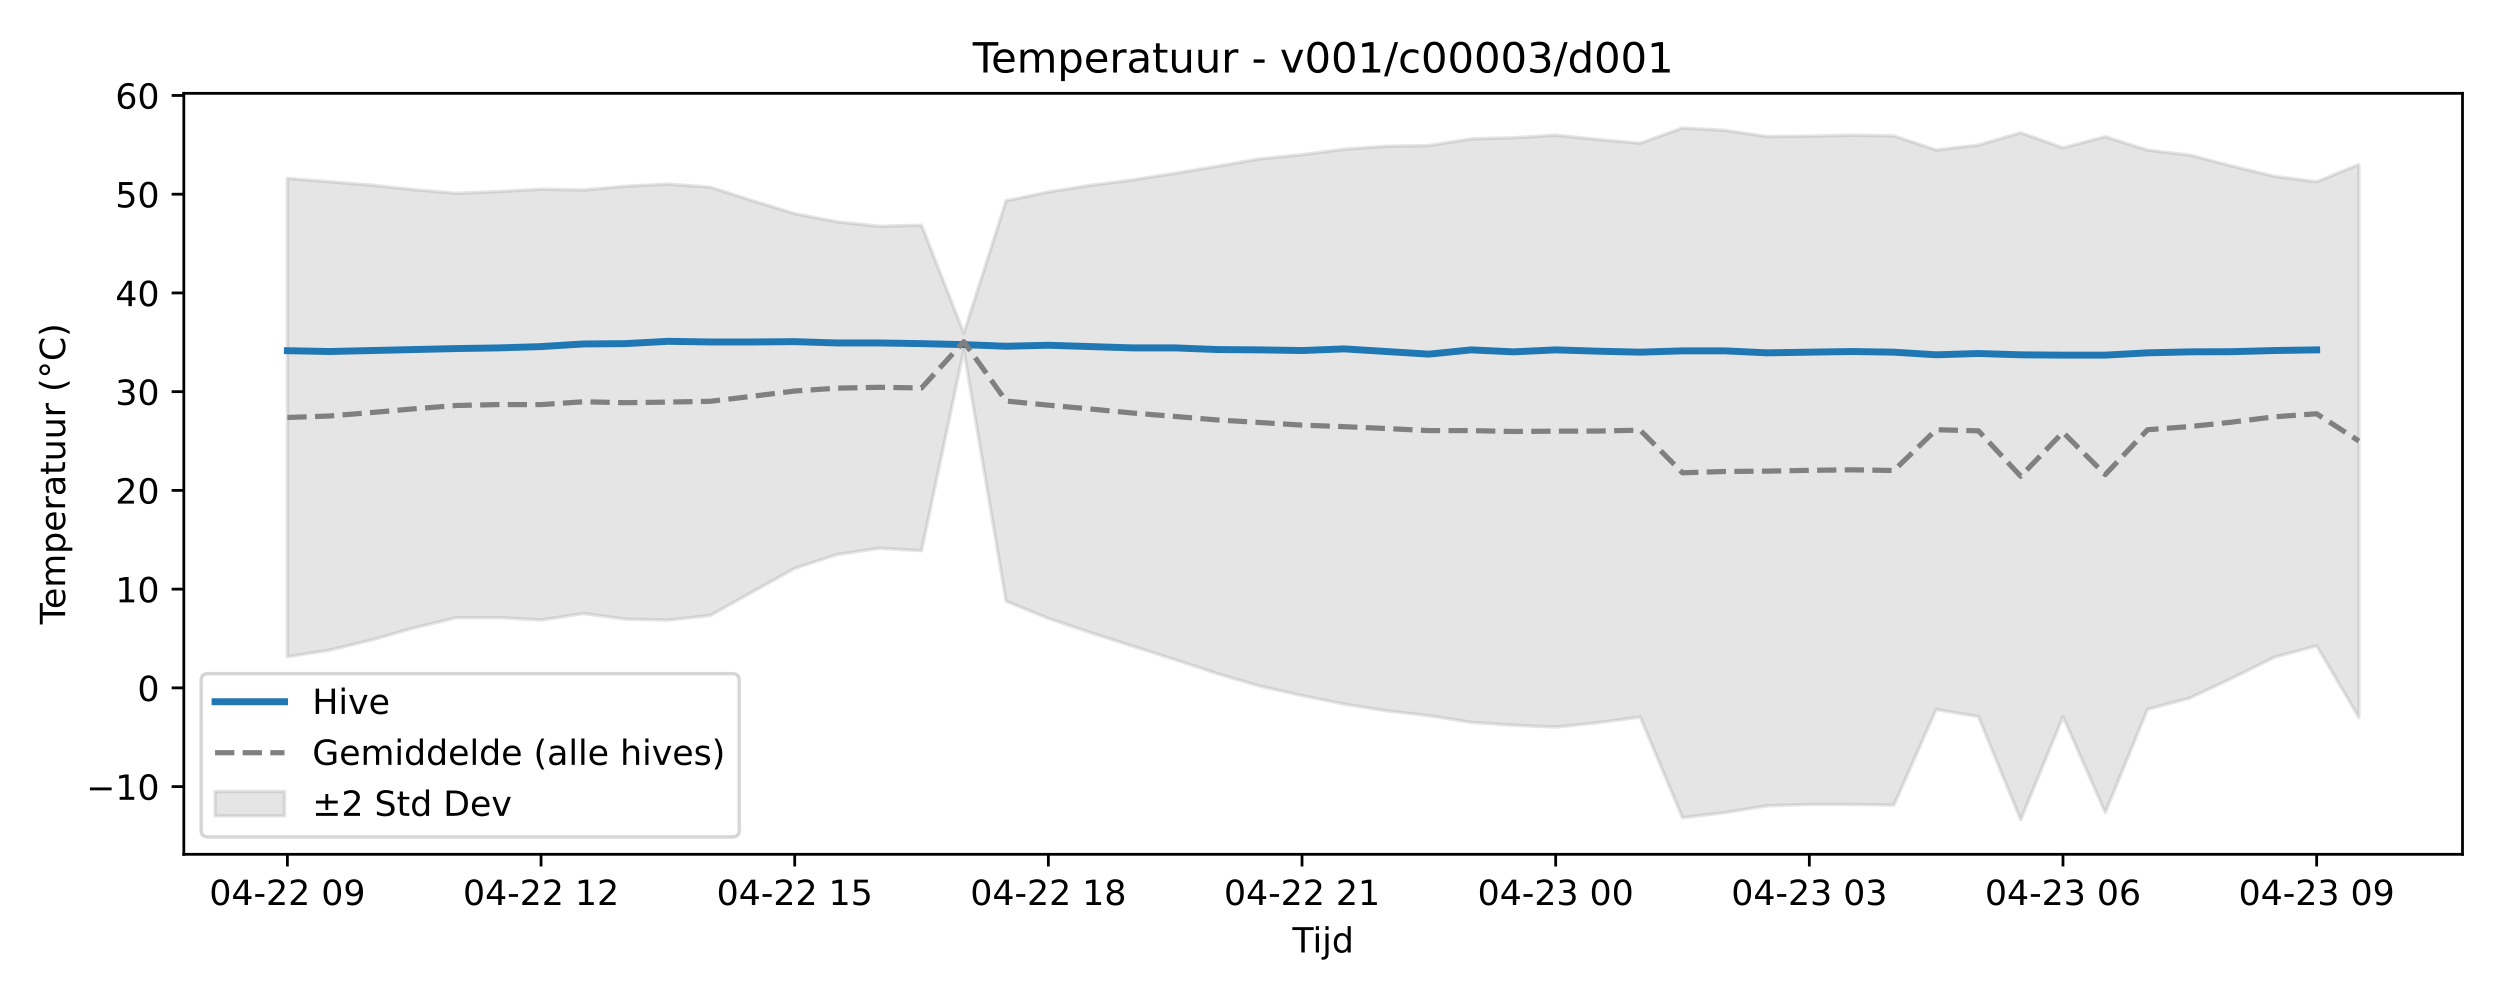
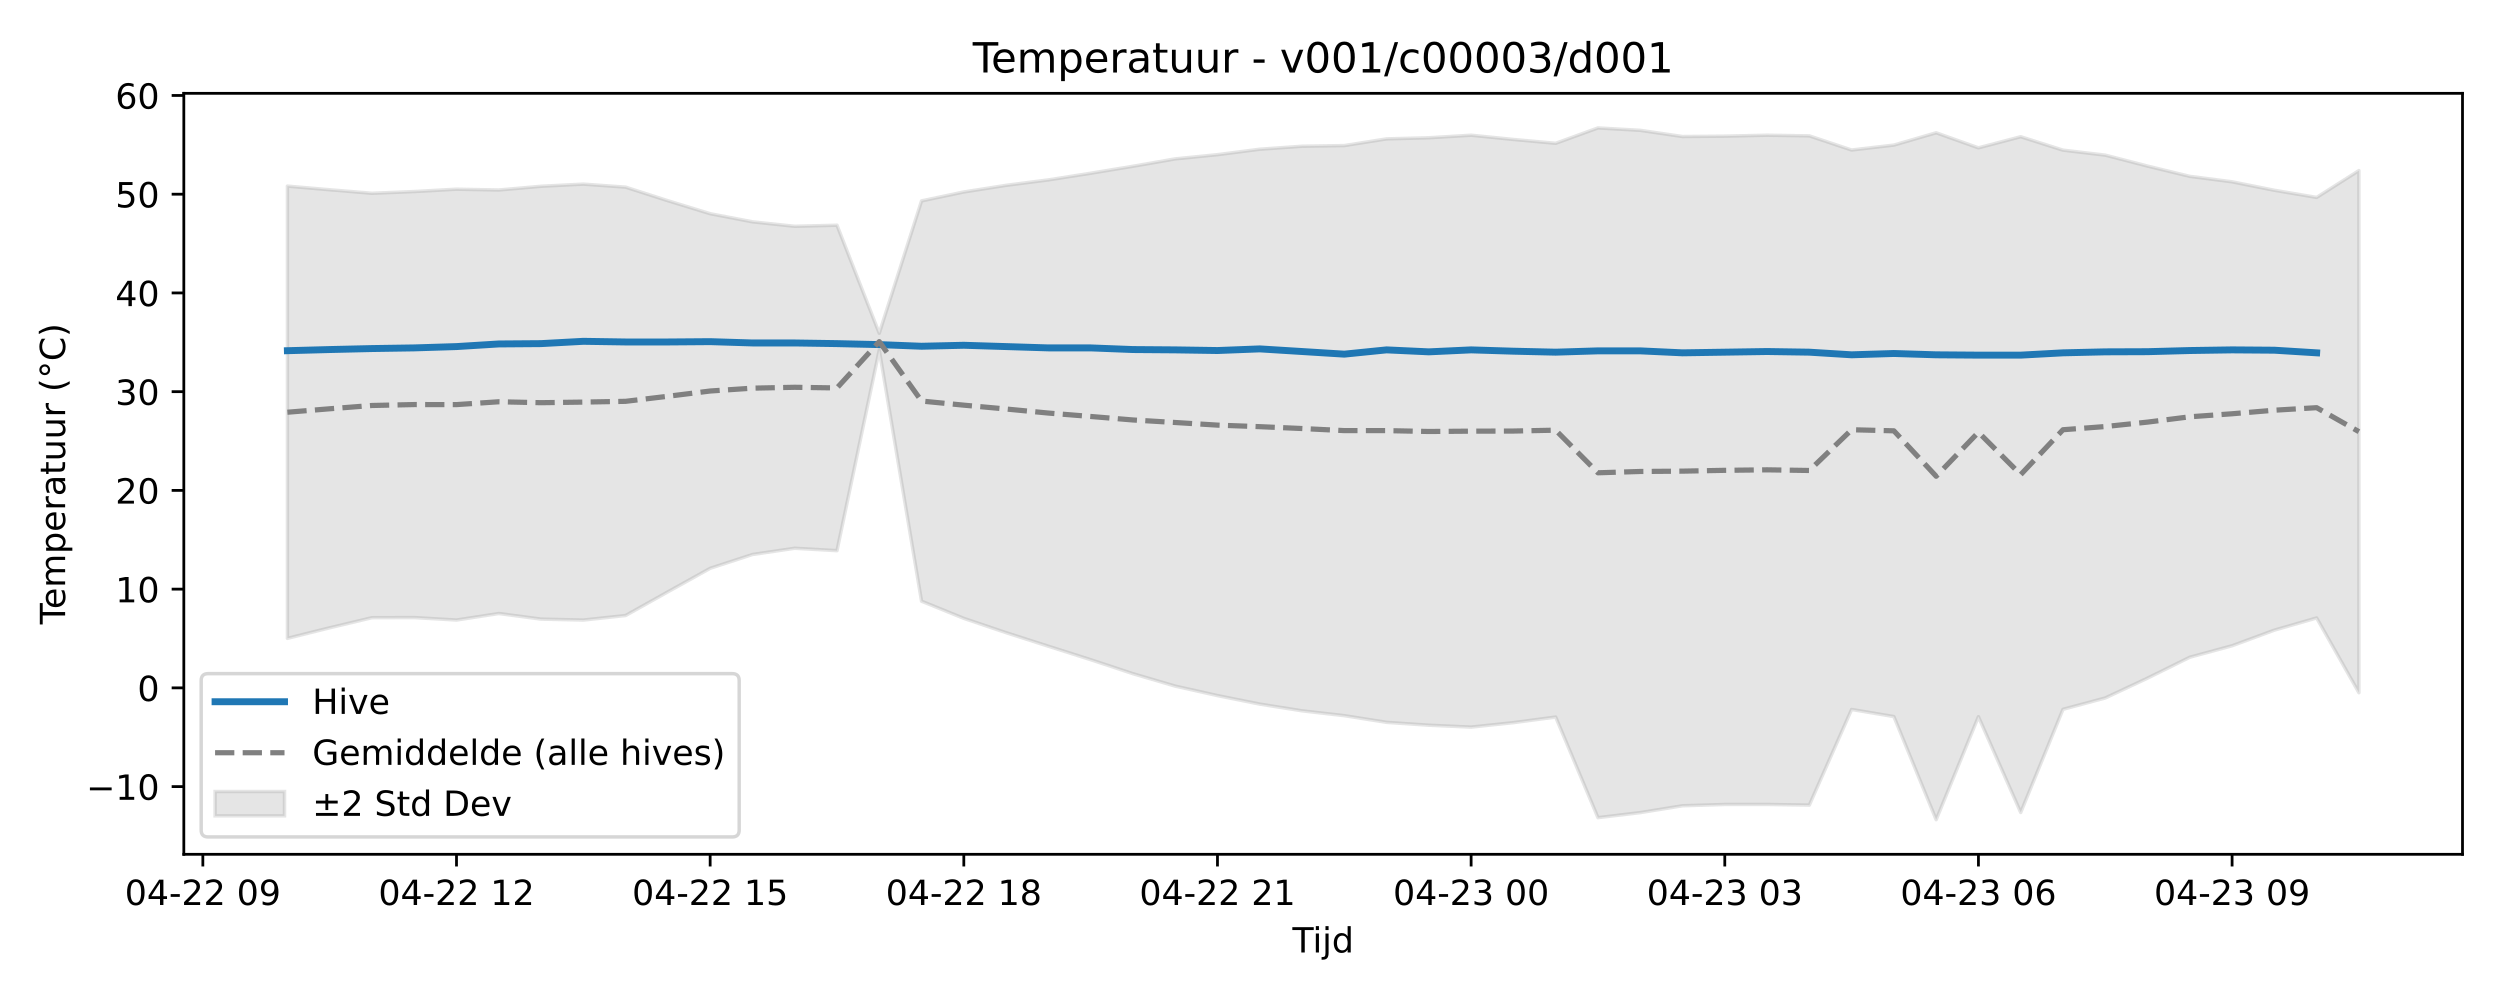
<svg xmlns="http://www.w3.org/2000/svg" xmlns:xlink="http://www.w3.org/1999/xlink" width="720pt" height="288pt" viewBox="0 0 720 288" version="1.1">
  <defs>
    <style type="text/css">*{stroke-linejoin: round; stroke-linecap: butt}</style>
  </defs>
  <g id="figure_1">
    <g id="patch_1">
      <path d="M 0 288  L 720 288  L 720 0  L 0 0  z " style="fill: #ffffff" />
    </g>
    <g id="axes_1">
      <g id="patch_2">
        <path d="M 52.94 246.04  L 709.2 246.04  L 709.2 26.88  L 52.94 26.88  z " style="fill: #ffffff" />
      </g>
      <g id="FillBetweenPolyCollection_1">
        <defs>
-           <path id="mef9bb6eebf" d="M 82.77 -236.637  L 82.77 -98.882  L 94.946 -100.762  L 107.121 -103.718  L 119.297 -107.192  L 131.472 -110.101  L 143.648 -110.139  L 155.823 -109.428  L 167.999 -111.305  L 180.174 -109.695  L 192.35 -109.422  L 204.525 -110.733  L 216.701 -117.552  L 228.876 -124.324  L 241.052 -128.303  L 253.227 -130.099  L 265.403 -129.408  L 277.578 -187.193  L 289.754 -114.852  L 301.929 -109.91  L 314.105 -105.79  L 326.28 -101.886  L 338.456 -98.011  L 350.631 -93.979  L 362.807 -90.398  L 374.982 -87.671  L 387.158 -85.218  L 399.333 -83.284  L 411.509 -81.891  L 423.684 -79.964  L 435.86 -79.137  L 448.035 -78.593  L 460.211 -79.88  L 472.386 -81.491  L 484.562 -52.515  L 496.737 -53.966  L 508.913 -55.938  L 521.088 -56.309  L 533.264 -56.317  L 545.439 -56.127  L 557.615 -83.675  L 569.79 -81.623  L 581.966 -51.922  L 594.141 -81.599  L 606.317 -54.004  L 618.492 -83.713  L 630.668 -86.984  L 642.843 -92.697  L 655.019 -98.72  L 667.194 -102.024  L 679.37 -81.365  L 679.37 -240.601  L 679.37 -240.601  L 667.194 -235.643  L 655.019 -237.21  L 642.843 -240.168  L 630.668 -243.322  L 618.492 -244.76  L 606.317 -248.626  L 594.141 -245.421  L 581.966 -249.761  L 569.79 -246.218  L 557.615 -244.799  L 545.439 -248.873  L 533.264 -249.062  L 521.088 -248.786  L 508.913 -248.683  L 496.737 -250.465  L 484.562 -251.158  L 472.386 -246.729  L 460.211 -247.835  L 448.035 -249.059  L 435.86 -248.325  L 423.684 -248.004  L 411.509 -246.077  L 399.333 -245.885  L 387.158 -245.024  L 374.982 -243.456  L 362.807 -242.245  L 350.631 -240.118  L 338.456 -238.108  L 326.28 -236.192  L 314.105 -234.626  L 301.929 -232.717  L 289.754 -230.144  L 277.578 -192.019  L 265.403 -223.139  L 253.227 -222.828  L 241.052 -224.118  L 228.876 -226.454  L 216.701 -230.193  L 204.525 -234.106  L 192.35 -234.975  L 180.174 -234.354  L 167.999 -233.281  L 155.823 -233.515  L 143.648 -232.836  L 131.472 -232.337  L 119.297 -233.35  L 107.121 -234.676  L 94.946 -235.641  L 82.77 -236.637  z " style="stroke: #808080; stroke-opacity: 0.2" />
+           <path id="m8aa0388b0b" d="M 82.77 -234.401  L 82.77 -104.151  L 94.946 -107.192  L 107.121 -110.101  L 119.297 -110.139  L 131.472 -109.428  L 143.648 -111.305  L 155.823 -109.695  L 167.999 -109.422  L 180.174 -110.733  L 192.35 -117.552  L 204.525 -124.324  L 216.701 -128.303  L 228.876 -130.099  L 241.052 -129.408  L 253.227 -187.193  L 265.403 -114.852  L 277.578 -109.91  L 289.754 -105.79  L 301.929 -101.886  L 314.105 -98.011  L 326.28 -93.979  L 338.456 -90.398  L 350.631 -87.671  L 362.807 -85.218  L 374.982 -83.284  L 387.158 -81.891  L 399.333 -79.964  L 411.509 -79.137  L 423.684 -78.593  L 435.86 -79.88  L 448.035 -81.491  L 460.211 -52.515  L 472.386 -53.966  L 484.562 -55.938  L 496.737 -56.309  L 508.913 -56.317  L 521.088 -56.127  L 533.264 -83.675  L 545.439 -81.623  L 557.615 -51.922  L 569.79 -81.599  L 581.966 -54.004  L 594.141 -83.713  L 606.317 -86.984  L 618.492 -92.697  L 630.668 -98.72  L 642.843 -102.024  L 655.019 -106.517  L 667.194 -110.03  L 679.37 -88.489  L 679.37 -238.879  L 679.37 -238.879  L 667.194 -231.144  L 655.019 -233.203  L 642.843 -235.643  L 630.668 -237.21  L 618.492 -240.168  L 606.317 -243.322  L 594.141 -244.76  L 581.966 -248.626  L 569.79 -245.421  L 557.615 -249.761  L 545.439 -246.218  L 533.264 -244.799  L 521.088 -248.873  L 508.913 -249.062  L 496.737 -248.786  L 484.562 -248.683  L 472.386 -250.465  L 460.211 -251.158  L 448.035 -246.729  L 435.86 -247.835  L 423.684 -249.059  L 411.509 -248.325  L 399.333 -248.004  L 387.158 -246.077  L 374.982 -245.885  L 362.807 -245.024  L 350.631 -243.456  L 338.456 -242.245  L 326.28 -240.118  L 314.105 -238.108  L 301.929 -236.192  L 289.754 -234.626  L 277.578 -232.717  L 265.403 -230.144  L 253.227 -192.019  L 241.052 -223.139  L 228.876 -222.828  L 216.701 -224.118  L 204.525 -226.454  L 192.35 -230.193  L 180.174 -234.106  L 167.999 -234.975  L 155.823 -234.354  L 143.648 -233.281  L 131.472 -233.515  L 119.297 -232.836  L 107.121 -232.337  L 94.946 -233.35  L 82.77 -234.401  z " style="stroke: #808080; stroke-opacity: 0.2" />
        </defs>
-         <g clip-path="url(#pec1900e146)">
-           <use xlink:href="#mef9bb6eebf" x="0" y="288" style="fill: #808080; fill-opacity: 0.2; stroke: #808080; stroke-opacity: 0.2" />
+         <g clip-path="url(#p5d9381fb3c)">
+           <use xlink:href="#m8aa0388b0b" x="0" y="288" style="fill: #808080; fill-opacity: 0.2; stroke: #808080; stroke-opacity: 0.2" />
        </g>
      </g>
      <g id="matplotlib.axis_1">
        <g id="xtick_1">
          <g id="line2d_1">
            <defs>
-               <path id="m7618ec03be" d="M 0 0  L 0 3.5  " style="stroke: #000000; stroke-width: 0.8" />
-             </defs>
-             <g>
-               <use xlink:href="#m7618ec03be" x="82.77" y="246.04" style="stroke: #000000; stroke-width: 0.8" />
+               <path id="md3567046fc" d="M 0 0  L 0 3.5  " style="stroke: #000000; stroke-width: 0.8" />
+             </defs>
+             <g>
+               <use xlink:href="#md3567046fc" x="58.419" y="246.04" style="stroke: #000000; stroke-width: 0.8" />
            </g>
          </g>
          <g id="text_1">
-             <g transform="translate(60.28953 260.6384) scale(0.1 -0.1)">
+             <g transform="translate(35.93851 260.6384) scale(0.1 -0.1)">
              <defs>
                <path id="DejaVuSans-30" d="M 2034 4250  Q 1547 4250 1301 3770  Q 1056 3291 1056 2328  Q 1056 1369 1301 889  Q 1547 409 2034 409  Q 2525 409 2770 889  Q 3016 1369 3016 2328  Q 3016 3291 2770 3770  Q 2525 4250 2034 4250  z M 2034 4750  Q 2819 4750 3233 4129  Q 3647 3509 3647 2328  Q 3647 1150 3233 529  Q 2819 -91 2034 -91  Q 1250 -91 836 529  Q 422 1150 422 2328  Q 422 3509 836 4129  Q 1250 4750 2034 4750  z " transform="scale(0.015625)" />
                <path id="DejaVuSans-34" d="M 2419 4116  L 825 1625  L 2419 1625  L 2419 4116  z M 2253 4666  L 3047 4666  L 3047 1625  L 3713 1625  L 3713 1100  L 3047 1100  L 3047 0  L 2419 0  L 2419 1100  L 313 1100  L 313 1709  L 2253 4666  z " transform="scale(0.015625)" />
                <path id="DejaVuSans-2d" d="M 313 2009  L 1997 2009  L 1997 1497  L 313 1497  L 313 2009  z " transform="scale(0.015625)" />
                <path id="DejaVuSans-32" d="M 1228 531  L 3431 531  L 3431 0  L 469 0  L 469 531  Q 828 903 1448 1529  Q 2069 2156 2228 2338  Q 2531 2678 2651 2914  Q 2772 3150 2772 3378  Q 2772 3750 2511 3984  Q 2250 4219 1831 4219  Q 1534 4219 1204 4116  Q 875 4013 500 3803  L 500 4441  Q 881 4594 1212 4672  Q 1544 4750 1819 4750  Q 2544 4750 2975 4387  Q 3406 4025 3406 3419  Q 3406 3131 3298 2873  Q 3191 2616 2906 2266  Q 2828 2175 2409 1742  Q 1991 1309 1228 531  z " transform="scale(0.015625)" />
                <path id="DejaVuSans-20" transform="scale(0.015625)" />
                <path id="DejaVuSans-39" d="M 703 97  L 703 672  Q 941 559 1184 500  Q 1428 441 1663 441  Q 2288 441 2617 861  Q 2947 1281 2994 2138  Q 2813 1869 2534 1725  Q 2256 1581 1919 1581  Q 1219 1581 811 2004  Q 403 2428 403 3163  Q 403 3881 828 4315  Q 1253 4750 1959 4750  Q 2769 4750 3195 4129  Q 3622 3509 3622 2328  Q 3622 1225 3098 567  Q 2575 -91 1691 -91  Q 1453 -91 1209 -44  Q 966 3 703 97  z M 1959 2075  Q 2384 2075 2632 2365  Q 2881 2656 2881 3163  Q 2881 3666 2632 3958  Q 2384 4250 1959 4250  Q 1534 4250 1286 3958  Q 1038 3666 1038 3163  Q 1038 2656 1286 2365  Q 1534 2075 1959 2075  z " transform="scale(0.015625)" />
              </defs>
              <use xlink:href="#DejaVuSans-30" />
              <use xlink:href="#DejaVuSans-34" transform="translate(63.62305 0)" />
              <use xlink:href="#DejaVuSans-2d" transform="translate(127.2461 0)" />
              <use xlink:href="#DejaVuSans-32" transform="translate(163.3301 0)" />
              <use xlink:href="#DejaVuSans-32" transform="translate(226.9531 0)" />
              <use xlink:href="#DejaVuSans-20" transform="translate(290.5762 0)" />
              <use xlink:href="#DejaVuSans-30" transform="translate(322.3633 0)" />
              <use xlink:href="#DejaVuSans-39" transform="translate(385.9863 0)" />
            </g>
          </g>
        </g>
        <g id="xtick_2">
          <g id="line2d_2">
            <g>
-               <use xlink:href="#m7618ec03be" x="155.823" y="246.04" style="stroke: #000000; stroke-width: 0.8" />
+               <use xlink:href="#md3567046fc" x="131.472" y="246.04" style="stroke: #000000; stroke-width: 0.8" />
            </g>
          </g>
          <g id="text_2">
-             <g transform="translate(133.3426 260.6384) scale(0.1 -0.1)">
+             <g transform="translate(108.9916 260.6384) scale(0.1 -0.1)">
              <defs>
                <path id="DejaVuSans-31" d="M 794 531  L 1825 531  L 1825 4091  L 703 3866  L 703 4441  L 1819 4666  L 2450 4666  L 2450 531  L 3481 531  L 3481 0  L 794 0  L 794 531  z " transform="scale(0.015625)" />
              </defs>
              <use xlink:href="#DejaVuSans-30" />
              <use xlink:href="#DejaVuSans-34" transform="translate(63.62305 0)" />
              <use xlink:href="#DejaVuSans-2d" transform="translate(127.2461 0)" />
              <use xlink:href="#DejaVuSans-32" transform="translate(163.3301 0)" />
              <use xlink:href="#DejaVuSans-32" transform="translate(226.9531 0)" />
              <use xlink:href="#DejaVuSans-20" transform="translate(290.5762 0)" />
              <use xlink:href="#DejaVuSans-31" transform="translate(322.3633 0)" />
              <use xlink:href="#DejaVuSans-32" transform="translate(385.9863 0)" />
            </g>
          </g>
        </g>
        <g id="xtick_3">
          <g id="line2d_3">
            <g>
-               <use xlink:href="#m7618ec03be" x="228.876" y="246.04" style="stroke: #000000; stroke-width: 0.8" />
+               <use xlink:href="#md3567046fc" x="204.525" y="246.04" style="stroke: #000000; stroke-width: 0.8" />
            </g>
          </g>
          <g id="text_3">
-             <g transform="translate(206.3957 260.6384) scale(0.1 -0.1)">
+             <g transform="translate(182.0446 260.6384) scale(0.1 -0.1)">
              <defs>
                <path id="DejaVuSans-35" d="M 691 4666  L 3169 4666  L 3169 4134  L 1269 4134  L 1269 2991  Q 1406 3038 1543 3061  Q 1681 3084 1819 3084  Q 2600 3084 3056 2656  Q 3513 2228 3513 1497  Q 3513 744 3044 326  Q 2575 -91 1722 -91  Q 1428 -91 1123 -41  Q 819 9 494 109  L 494 744  Q 775 591 1075 516  Q 1375 441 1709 441  Q 2250 441 2565 725  Q 2881 1009 2881 1497  Q 2881 1984 2565 2268  Q 2250 2553 1709 2553  Q 1456 2553 1204 2497  Q 953 2441 691 2322  L 691 4666  z " transform="scale(0.015625)" />
              </defs>
              <use xlink:href="#DejaVuSans-30" />
              <use xlink:href="#DejaVuSans-34" transform="translate(63.62305 0)" />
              <use xlink:href="#DejaVuSans-2d" transform="translate(127.2461 0)" />
              <use xlink:href="#DejaVuSans-32" transform="translate(163.3301 0)" />
              <use xlink:href="#DejaVuSans-32" transform="translate(226.9531 0)" />
              <use xlink:href="#DejaVuSans-20" transform="translate(290.5762 0)" />
              <use xlink:href="#DejaVuSans-31" transform="translate(322.3633 0)" />
              <use xlink:href="#DejaVuSans-35" transform="translate(385.9863 0)" />
            </g>
          </g>
        </g>
        <g id="xtick_4">
          <g id="line2d_4">
            <g>
-               <use xlink:href="#m7618ec03be" x="301.929" y="246.04" style="stroke: #000000; stroke-width: 0.8" />
+               <use xlink:href="#md3567046fc" x="277.578" y="246.04" style="stroke: #000000; stroke-width: 0.8" />
            </g>
          </g>
          <g id="text_4">
-             <g transform="translate(279.4487 260.6384) scale(0.1 -0.1)">
+             <g transform="translate(255.0977 260.6384) scale(0.1 -0.1)">
              <defs>
                <path id="DejaVuSans-38" d="M 2034 2216  Q 1584 2216 1326 1975  Q 1069 1734 1069 1313  Q 1069 891 1326 650  Q 1584 409 2034 409  Q 2484 409 2743 651  Q 3003 894 3003 1313  Q 3003 1734 2745 1975  Q 2488 2216 2034 2216  z M 1403 2484  Q 997 2584 770 2862  Q 544 3141 544 3541  Q 544 4100 942 4425  Q 1341 4750 2034 4750  Q 2731 4750 3128 4425  Q 3525 4100 3525 3541  Q 3525 3141 3298 2862  Q 3072 2584 2669 2484  Q 3125 2378 3379 2068  Q 3634 1759 3634 1313  Q 3634 634 3220 271  Q 2806 -91 2034 -91  Q 1263 -91 848 271  Q 434 634 434 1313  Q 434 1759 690 2068  Q 947 2378 1403 2484  z M 1172 3481  Q 1172 3119 1398 2916  Q 1625 2713 2034 2713  Q 2441 2713 2670 2916  Q 2900 3119 2900 3481  Q 2900 3844 2670 4047  Q 2441 4250 2034 4250  Q 1625 4250 1398 4047  Q 1172 3844 1172 3481  z " transform="scale(0.015625)" />
              </defs>
              <use xlink:href="#DejaVuSans-30" />
              <use xlink:href="#DejaVuSans-34" transform="translate(63.62305 0)" />
              <use xlink:href="#DejaVuSans-2d" transform="translate(127.2461 0)" />
              <use xlink:href="#DejaVuSans-32" transform="translate(163.3301 0)" />
              <use xlink:href="#DejaVuSans-32" transform="translate(226.9531 0)" />
              <use xlink:href="#DejaVuSans-20" transform="translate(290.5762 0)" />
              <use xlink:href="#DejaVuSans-31" transform="translate(322.3633 0)" />
              <use xlink:href="#DejaVuSans-38" transform="translate(385.9863 0)" />
            </g>
          </g>
        </g>
        <g id="xtick_5">
          <g id="line2d_5">
            <g>
-               <use xlink:href="#m7618ec03be" x="374.982" y="246.04" style="stroke: #000000; stroke-width: 0.8" />
+               <use xlink:href="#md3567046fc" x="350.631" y="246.04" style="stroke: #000000; stroke-width: 0.8" />
            </g>
          </g>
          <g id="text_5">
-             <g transform="translate(352.5018 260.6384) scale(0.1 -0.1)">
+             <g transform="translate(328.1508 260.6384) scale(0.1 -0.1)">
              <use xlink:href="#DejaVuSans-30" />
              <use xlink:href="#DejaVuSans-34" transform="translate(63.62305 0)" />
              <use xlink:href="#DejaVuSans-2d" transform="translate(127.2461 0)" />
              <use xlink:href="#DejaVuSans-32" transform="translate(163.3301 0)" />
              <use xlink:href="#DejaVuSans-32" transform="translate(226.9531 0)" />
              <use xlink:href="#DejaVuSans-20" transform="translate(290.5762 0)" />
              <use xlink:href="#DejaVuSans-32" transform="translate(322.3633 0)" />
              <use xlink:href="#DejaVuSans-31" transform="translate(385.9863 0)" />
            </g>
          </g>
        </g>
        <g id="xtick_6">
          <g id="line2d_6">
            <g>
-               <use xlink:href="#m7618ec03be" x="448.035" y="246.04" style="stroke: #000000; stroke-width: 0.8" />
+               <use xlink:href="#md3567046fc" x="423.684" y="246.04" style="stroke: #000000; stroke-width: 0.8" />
            </g>
          </g>
          <g id="text_6">
-             <g transform="translate(425.5548 260.6384) scale(0.1 -0.1)">
+             <g transform="translate(401.2038 260.6384) scale(0.1 -0.1)">
              <defs>
                <path id="DejaVuSans-33" d="M 2597 2516  Q 3050 2419 3304 2112  Q 3559 1806 3559 1356  Q 3559 666 3084 287  Q 2609 -91 1734 -91  Q 1441 -91 1130 -33  Q 819 25 488 141  L 488 750  Q 750 597 1062 519  Q 1375 441 1716 441  Q 2309 441 2620 675  Q 2931 909 2931 1356  Q 2931 1769 2642 2001  Q 2353 2234 1838 2234  L 1294 2234  L 1294 2753  L 1863 2753  Q 2328 2753 2575 2939  Q 2822 3125 2822 3475  Q 2822 3834 2567 4026  Q 2313 4219 1838 4219  Q 1578 4219 1281 4162  Q 984 4106 628 3988  L 628 4550  Q 988 4650 1302 4700  Q 1616 4750 1894 4750  Q 2613 4750 3031 4423  Q 3450 4097 3450 3541  Q 3450 3153 3228 2886  Q 3006 2619 2597 2516  z " transform="scale(0.015625)" />
              </defs>
              <use xlink:href="#DejaVuSans-30" />
              <use xlink:href="#DejaVuSans-34" transform="translate(63.62305 0)" />
              <use xlink:href="#DejaVuSans-2d" transform="translate(127.2461 0)" />
              <use xlink:href="#DejaVuSans-32" transform="translate(163.3301 0)" />
              <use xlink:href="#DejaVuSans-33" transform="translate(226.9531 0)" />
              <use xlink:href="#DejaVuSans-20" transform="translate(290.5762 0)" />
              <use xlink:href="#DejaVuSans-30" transform="translate(322.3633 0)" />
              <use xlink:href="#DejaVuSans-30" transform="translate(385.9863 0)" />
            </g>
          </g>
        </g>
        <g id="xtick_7">
          <g id="line2d_7">
            <g>
-               <use xlink:href="#m7618ec03be" x="521.088" y="246.04" style="stroke: #000000; stroke-width: 0.8" />
+               <use xlink:href="#md3567046fc" x="496.737" y="246.04" style="stroke: #000000; stroke-width: 0.8" />
            </g>
          </g>
          <g id="text_7">
-             <g transform="translate(498.6079 260.6384) scale(0.1 -0.1)">
+             <g transform="translate(474.2569 260.6384) scale(0.1 -0.1)">
              <use xlink:href="#DejaVuSans-30" />
              <use xlink:href="#DejaVuSans-34" transform="translate(63.62305 0)" />
              <use xlink:href="#DejaVuSans-2d" transform="translate(127.2461 0)" />
              <use xlink:href="#DejaVuSans-32" transform="translate(163.3301 0)" />
              <use xlink:href="#DejaVuSans-33" transform="translate(226.9531 0)" />
              <use xlink:href="#DejaVuSans-20" transform="translate(290.5762 0)" />
              <use xlink:href="#DejaVuSans-30" transform="translate(322.3633 0)" />
              <use xlink:href="#DejaVuSans-33" transform="translate(385.9863 0)" />
            </g>
          </g>
        </g>
        <g id="xtick_8">
          <g id="line2d_8">
            <g>
-               <use xlink:href="#m7618ec03be" x="594.141" y="246.04" style="stroke: #000000; stroke-width: 0.8" />
+               <use xlink:href="#md3567046fc" x="569.79" y="246.04" style="stroke: #000000; stroke-width: 0.8" />
            </g>
          </g>
          <g id="text_8">
-             <g transform="translate(571.661 260.6384) scale(0.1 -0.1)">
+             <g transform="translate(547.3099 260.6384) scale(0.1 -0.1)">
              <defs>
                <path id="DejaVuSans-36" d="M 2113 2584  Q 1688 2584 1439 2293  Q 1191 2003 1191 1497  Q 1191 994 1439 701  Q 1688 409 2113 409  Q 2538 409 2786 701  Q 3034 994 3034 1497  Q 3034 2003 2786 2293  Q 2538 2584 2113 2584  z M 3366 4563  L 3366 3988  Q 3128 4100 2886 4159  Q 2644 4219 2406 4219  Q 1781 4219 1451 3797  Q 1122 3375 1075 2522  Q 1259 2794 1537 2939  Q 1816 3084 2150 3084  Q 2853 3084 3261 2657  Q 3669 2231 3669 1497  Q 3669 778 3244 343  Q 2819 -91 2113 -91  Q 1303 -91 875 529  Q 447 1150 447 2328  Q 447 3434 972 4092  Q 1497 4750 2381 4750  Q 2619 4750 2861 4703  Q 3103 4656 3366 4563  z " transform="scale(0.015625)" />
              </defs>
              <use xlink:href="#DejaVuSans-30" />
              <use xlink:href="#DejaVuSans-34" transform="translate(63.62305 0)" />
              <use xlink:href="#DejaVuSans-2d" transform="translate(127.2461 0)" />
              <use xlink:href="#DejaVuSans-32" transform="translate(163.3301 0)" />
              <use xlink:href="#DejaVuSans-33" transform="translate(226.9531 0)" />
              <use xlink:href="#DejaVuSans-20" transform="translate(290.5762 0)" />
              <use xlink:href="#DejaVuSans-30" transform="translate(322.3633 0)" />
              <use xlink:href="#DejaVuSans-36" transform="translate(385.9863 0)" />
            </g>
          </g>
        </g>
        <g id="xtick_9">
          <g id="line2d_9">
            <g>
-               <use xlink:href="#m7618ec03be" x="667.194" y="246.04" style="stroke: #000000; stroke-width: 0.8" />
+               <use xlink:href="#md3567046fc" x="642.843" y="246.04" style="stroke: #000000; stroke-width: 0.8" />
            </g>
          </g>
          <g id="text_9">
-             <g transform="translate(644.714 260.6384) scale(0.1 -0.1)">
+             <g transform="translate(620.363 260.6384) scale(0.1 -0.1)">
              <use xlink:href="#DejaVuSans-30" />
              <use xlink:href="#DejaVuSans-34" transform="translate(63.62305 0)" />
              <use xlink:href="#DejaVuSans-2d" transform="translate(127.2461 0)" />
              <use xlink:href="#DejaVuSans-32" transform="translate(163.3301 0)" />
              <use xlink:href="#DejaVuSans-33" transform="translate(226.9531 0)" />
              <use xlink:href="#DejaVuSans-20" transform="translate(290.5762 0)" />
              <use xlink:href="#DejaVuSans-30" transform="translate(322.3633 0)" />
              <use xlink:href="#DejaVuSans-39" transform="translate(385.9863 0)" />
            </g>
          </g>
        </g>
        <g id="text_10">
          <g transform="translate(372.22 274.3166) scale(0.1 -0.1)">
            <defs>
              <path id="DejaVuSans-54" d="M -19 4666  L 3928 4666  L 3928 4134  L 2272 4134  L 2272 0  L 1638 0  L 1638 4134  L -19 4134  L -19 4666  z " transform="scale(0.015625)" />
              <path id="DejaVuSans-69" d="M 603 3500  L 1178 3500  L 1178 0  L 603 0  L 603 3500  z M 603 4863  L 1178 4863  L 1178 4134  L 603 4134  L 603 4863  z " transform="scale(0.015625)" />
              <path id="DejaVuSans-6a" d="M 603 3500  L 1178 3500  L 1178 -63  Q 1178 -731 923 -1031  Q 669 -1331 103 -1331  L -116 -1331  L -116 -844  L 38 -844  Q 366 -844 484 -692  Q 603 -541 603 -63  L 603 3500  z M 603 4863  L 1178 4863  L 1178 4134  L 603 4134  L 603 4863  z " transform="scale(0.015625)" />
              <path id="DejaVuSans-64" d="M 2906 2969  L 2906 4863  L 3481 4863  L 3481 0  L 2906 0  L 2906 525  Q 2725 213 2448 61  Q 2172 -91 1784 -91  Q 1150 -91 751 415  Q 353 922 353 1747  Q 353 2572 751 3078  Q 1150 3584 1784 3584  Q 2172 3584 2448 3432  Q 2725 3281 2906 2969  z M 947 1747  Q 947 1113 1208 752  Q 1469 391 1925 391  Q 2381 391 2643 752  Q 2906 1113 2906 1747  Q 2906 2381 2643 2742  Q 2381 3103 1925 3103  Q 1469 3103 1208 2742  Q 947 2381 947 1747  z " transform="scale(0.015625)" />
            </defs>
            <use xlink:href="#DejaVuSans-54" />
            <use xlink:href="#DejaVuSans-69" transform="translate(57.95898 0)" />
            <use xlink:href="#DejaVuSans-6a" transform="translate(85.74219 0)" />
            <use xlink:href="#DejaVuSans-64" transform="translate(113.5254 0)" />
          </g>
        </g>
      </g>
      <g id="matplotlib.axis_2">
        <g id="ytick_1">
          <g id="line2d_10">
            <defs>
-               <path id="m4d811cca66" d="M 0 0  L -3.5 0  " style="stroke: #000000; stroke-width: 0.8" />
-             </defs>
-             <g>
-               <use xlink:href="#m4d811cca66" x="52.94" y="226.535" style="stroke: #000000; stroke-width: 0.8" />
+               <path id="m9f5352fb58" d="M 0 0  L -3.5 0  " style="stroke: #000000; stroke-width: 0.8" />
+             </defs>
+             <g>
+               <use xlink:href="#m9f5352fb58" x="52.94" y="226.535" style="stroke: #000000; stroke-width: 0.8" />
            </g>
          </g>
          <g id="text_11">
            <g transform="translate(24.83531 230.3342) scale(0.1 -0.1)">
              <defs>
                <path id="DejaVuSans-2212" d="M 678 2272  L 4684 2272  L 4684 1741  L 678 1741  L 678 2272  z " transform="scale(0.015625)" />
              </defs>
              <use xlink:href="#DejaVuSans-2212" />
              <use xlink:href="#DejaVuSans-31" transform="translate(83.78906 0)" />
              <use xlink:href="#DejaVuSans-30" transform="translate(147.4121 0)" />
            </g>
          </g>
        </g>
        <g id="ytick_2">
          <g id="line2d_11">
            <g>
-               <use xlink:href="#m4d811cca66" x="52.94" y="198.101" style="stroke: #000000; stroke-width: 0.8" />
+               <use xlink:href="#m9f5352fb58" x="52.94" y="198.101" style="stroke: #000000; stroke-width: 0.8" />
            </g>
          </g>
          <g id="text_12">
            <g transform="translate(39.5775 201.9006) scale(0.1 -0.1)">
              <use xlink:href="#DejaVuSans-30" />
            </g>
          </g>
        </g>
        <g id="ytick_3">
          <g id="line2d_12">
            <g>
-               <use xlink:href="#m4d811cca66" x="52.94" y="169.668" style="stroke: #000000; stroke-width: 0.8" />
+               <use xlink:href="#m9f5352fb58" x="52.94" y="169.668" style="stroke: #000000; stroke-width: 0.8" />
            </g>
          </g>
          <g id="text_13">
            <g transform="translate(33.215 173.467) scale(0.1 -0.1)">
              <use xlink:href="#DejaVuSans-31" />
              <use xlink:href="#DejaVuSans-30" transform="translate(63.62305 0)" />
            </g>
          </g>
        </g>
        <g id="ytick_4">
          <g id="line2d_13">
            <g>
-               <use xlink:href="#m4d811cca66" x="52.94" y="141.234" style="stroke: #000000; stroke-width: 0.8" />
+               <use xlink:href="#m9f5352fb58" x="52.94" y="141.234" style="stroke: #000000; stroke-width: 0.8" />
            </g>
          </g>
          <g id="text_14">
            <g transform="translate(33.215 145.0333) scale(0.1 -0.1)">
              <use xlink:href="#DejaVuSans-32" />
              <use xlink:href="#DejaVuSans-30" transform="translate(63.62305 0)" />
            </g>
          </g>
        </g>
        <g id="ytick_5">
          <g id="line2d_14">
            <g>
-               <use xlink:href="#m4d811cca66" x="52.94" y="112.801" style="stroke: #000000; stroke-width: 0.8" />
+               <use xlink:href="#m9f5352fb58" x="52.94" y="112.801" style="stroke: #000000; stroke-width: 0.8" />
            </g>
          </g>
          <g id="text_15">
            <g transform="translate(33.215 116.5997) scale(0.1 -0.1)">
              <use xlink:href="#DejaVuSans-33" />
              <use xlink:href="#DejaVuSans-30" transform="translate(63.62305 0)" />
            </g>
          </g>
        </g>
        <g id="ytick_6">
          <g id="line2d_15">
            <g>
-               <use xlink:href="#m4d811cca66" x="52.94" y="84.367" style="stroke: #000000; stroke-width: 0.8" />
+               <use xlink:href="#m9f5352fb58" x="52.94" y="84.367" style="stroke: #000000; stroke-width: 0.8" />
            </g>
          </g>
          <g id="text_16">
            <g transform="translate(33.215 88.16613) scale(0.1 -0.1)">
              <use xlink:href="#DejaVuSans-34" />
              <use xlink:href="#DejaVuSans-30" transform="translate(63.62305 0)" />
            </g>
          </g>
        </g>
        <g id="ytick_7">
          <g id="line2d_16">
            <g>
-               <use xlink:href="#m4d811cca66" x="52.94" y="55.933" style="stroke: #000000; stroke-width: 0.8" />
+               <use xlink:href="#m9f5352fb58" x="52.94" y="55.933" style="stroke: #000000; stroke-width: 0.8" />
            </g>
          </g>
          <g id="text_17">
            <g transform="translate(33.215 59.73252) scale(0.1 -0.1)">
              <use xlink:href="#DejaVuSans-35" />
              <use xlink:href="#DejaVuSans-30" transform="translate(63.62305 0)" />
            </g>
          </g>
        </g>
        <g id="ytick_8">
          <g id="line2d_17">
            <g>
-               <use xlink:href="#m4d811cca66" x="52.94" y="27.5" style="stroke: #000000; stroke-width: 0.8" />
+               <use xlink:href="#m9f5352fb58" x="52.94" y="27.5" style="stroke: #000000; stroke-width: 0.8" />
            </g>
          </g>
          <g id="text_18">
            <g transform="translate(33.215 31.29891) scale(0.1 -0.1)">
              <use xlink:href="#DejaVuSans-36" />
              <use xlink:href="#DejaVuSans-30" transform="translate(63.62305 0)" />
            </g>
          </g>
        </g>
        <g id="text_19">
          <g transform="translate(18.75562 179.8162) rotate(-90) scale(0.1 -0.1)">
            <defs>
              <path id="DejaVuSans-65" d="M 3597 1894  L 3597 1613  L 953 1613  Q 991 1019 1311 708  Q 1631 397 2203 397  Q 2534 397 2845 478  Q 3156 559 3463 722  L 3463 178  Q 3153 47 2828 -22  Q 2503 -91 2169 -91  Q 1331 -91 842 396  Q 353 884 353 1716  Q 353 2575 817 3079  Q 1281 3584 2069 3584  Q 2775 3584 3186 3129  Q 3597 2675 3597 1894  z M 3022 2063  Q 3016 2534 2758 2815  Q 2500 3097 2075 3097  Q 1594 3097 1305 2825  Q 1016 2553 972 2059  L 3022 2063  z " transform="scale(0.015625)" />
              <path id="DejaVuSans-6d" d="M 3328 2828  Q 3544 3216 3844 3400  Q 4144 3584 4550 3584  Q 5097 3584 5394 3201  Q 5691 2819 5691 2113  L 5691 0  L 5113 0  L 5113 2094  Q 5113 2597 4934 2840  Q 4756 3084 4391 3084  Q 3944 3084 3684 2787  Q 3425 2491 3425 1978  L 3425 0  L 2847 0  L 2847 2094  Q 2847 2600 2669 2842  Q 2491 3084 2119 3084  Q 1678 3084 1418 2786  Q 1159 2488 1159 1978  L 1159 0  L 581 0  L 581 3500  L 1159 3500  L 1159 2956  Q 1356 3278 1631 3431  Q 1906 3584 2284 3584  Q 2666 3584 2933 3390  Q 3200 3197 3328 2828  z " transform="scale(0.015625)" />
              <path id="DejaVuSans-70" d="M 1159 525  L 1159 -1331  L 581 -1331  L 581 3500  L 1159 3500  L 1159 2969  Q 1341 3281 1617 3432  Q 1894 3584 2278 3584  Q 2916 3584 3314 3078  Q 3713 2572 3713 1747  Q 3713 922 3314 415  Q 2916 -91 2278 -91  Q 1894 -91 1617 61  Q 1341 213 1159 525  z M 3116 1747  Q 3116 2381 2855 2742  Q 2594 3103 2138 3103  Q 1681 3103 1420 2742  Q 1159 2381 1159 1747  Q 1159 1113 1420 752  Q 1681 391 2138 391  Q 2594 391 2855 752  Q 3116 1113 3116 1747  z " transform="scale(0.015625)" />
              <path id="DejaVuSans-72" d="M 2631 2963  Q 2534 3019 2420 3045  Q 2306 3072 2169 3072  Q 1681 3072 1420 2755  Q 1159 2438 1159 1844  L 1159 0  L 581 0  L 581 3500  L 1159 3500  L 1159 2956  Q 1341 3275 1631 3429  Q 1922 3584 2338 3584  Q 2397 3584 2469 3576  Q 2541 3569 2628 3553  L 2631 2963  z " transform="scale(0.015625)" />
              <path id="DejaVuSans-61" d="M 2194 1759  Q 1497 1759 1228 1600  Q 959 1441 959 1056  Q 959 750 1161 570  Q 1363 391 1709 391  Q 2188 391 2477 730  Q 2766 1069 2766 1631  L 2766 1759  L 2194 1759  z M 3341 1997  L 3341 0  L 2766 0  L 2766 531  Q 2569 213 2275 61  Q 1981 -91 1556 -91  Q 1019 -91 701 211  Q 384 513 384 1019  Q 384 1609 779 1909  Q 1175 2209 1959 2209  L 2766 2209  L 2766 2266  Q 2766 2663 2505 2880  Q 2244 3097 1772 3097  Q 1472 3097 1187 3025  Q 903 2953 641 2809  L 641 3341  Q 956 3463 1253 3523  Q 1550 3584 1831 3584  Q 2591 3584 2966 3190  Q 3341 2797 3341 1997  z " transform="scale(0.015625)" />
              <path id="DejaVuSans-74" d="M 1172 4494  L 1172 3500  L 2356 3500  L 2356 3053  L 1172 3053  L 1172 1153  Q 1172 725 1289 603  Q 1406 481 1766 481  L 2356 481  L 2356 0  L 1766 0  Q 1100 0 847 248  Q 594 497 594 1153  L 594 3053  L 172 3053  L 172 3500  L 594 3500  L 594 4494  L 1172 4494  z " transform="scale(0.015625)" />
              <path id="DejaVuSans-75" d="M 544 1381  L 544 3500  L 1119 3500  L 1119 1403  Q 1119 906 1312 657  Q 1506 409 1894 409  Q 2359 409 2629 706  Q 2900 1003 2900 1516  L 2900 3500  L 3475 3500  L 3475 0  L 2900 0  L 2900 538  Q 2691 219 2414 64  Q 2138 -91 1772 -91  Q 1169 -91 856 284  Q 544 659 544 1381  z M 1991 3584  L 1991 3584  z " transform="scale(0.015625)" />
              <path id="DejaVuSans-28" d="M 1984 4856  Q 1566 4138 1362 3434  Q 1159 2731 1159 2009  Q 1159 1288 1364 580  Q 1569 -128 1984 -844  L 1484 -844  Q 1016 -109 783 600  Q 550 1309 550 2009  Q 550 2706 781 3412  Q 1013 4119 1484 4856  L 1984 4856  z " transform="scale(0.015625)" />
              <path id="DejaVuSans-b0" d="M 1600 4347  Q 1350 4347 1178 4173  Q 1006 4000 1006 3750  Q 1006 3503 1178 3333  Q 1350 3163 1600 3163  Q 1850 3163 2022 3333  Q 2194 3503 2194 3750  Q 2194 3997 2020 4172  Q 1847 4347 1600 4347  z M 1600 4750  Q 1800 4750 1984 4673  Q 2169 4597 2303 4453  Q 2447 4313 2519 4134  Q 2591 3956 2591 3750  Q 2591 3338 2302 3052  Q 2013 2766 1594 2766  Q 1172 2766 890 3047  Q 609 3328 609 3750  Q 609 4169 896 4459  Q 1184 4750 1600 4750  z " transform="scale(0.015625)" />
              <path id="DejaVuSans-43" d="M 4122 4306  L 4122 3641  Q 3803 3938 3442 4084  Q 3081 4231 2675 4231  Q 1875 4231 1450 3742  Q 1025 3253 1025 2328  Q 1025 1406 1450 917  Q 1875 428 2675 428  Q 3081 428 3442 575  Q 3803 722 4122 1019  L 4122 359  Q 3791 134 3420 21  Q 3050 -91 2638 -91  Q 1578 -91 968 557  Q 359 1206 359 2328  Q 359 3453 968 4101  Q 1578 4750 2638 4750  Q 3056 4750 3426 4639  Q 3797 4528 4122 4306  z " transform="scale(0.015625)" />
              <path id="DejaVuSans-29" d="M 513 4856  L 1013 4856  Q 1481 4119 1714 3412  Q 1947 2706 1947 2009  Q 1947 1309 1714 600  Q 1481 -109 1013 -844  L 513 -844  Q 928 -128 1133 580  Q 1338 1288 1338 2009  Q 1338 2731 1133 3434  Q 928 4138 513 4856  z " transform="scale(0.015625)" />
            </defs>
            <use xlink:href="#DejaVuSans-54" />
            <use xlink:href="#DejaVuSans-65" transform="translate(44.08398 0)" />
            <use xlink:href="#DejaVuSans-6d" transform="translate(105.6074 0)" />
            <use xlink:href="#DejaVuSans-70" transform="translate(203.0195 0)" />
            <use xlink:href="#DejaVuSans-65" transform="translate(266.4961 0)" />
            <use xlink:href="#DejaVuSans-72" transform="translate(328.0195 0)" />
            <use xlink:href="#DejaVuSans-61" transform="translate(369.1328 0)" />
            <use xlink:href="#DejaVuSans-74" transform="translate(430.4121 0)" />
            <use xlink:href="#DejaVuSans-75" transform="translate(469.6211 0)" />
            <use xlink:href="#DejaVuSans-75" transform="translate(533 0)" />
            <use xlink:href="#DejaVuSans-72" transform="translate(596.3789 0)" />
            <use xlink:href="#DejaVuSans-20" transform="translate(637.4922 0)" />
            <use xlink:href="#DejaVuSans-28" transform="translate(669.2793 0)" />
            <use xlink:href="#DejaVuSans-b0" transform="translate(708.293 0)" />
            <use xlink:href="#DejaVuSans-43" transform="translate(758.293 0)" />
            <use xlink:href="#DejaVuSans-29" transform="translate(828.1172 0)" />
          </g>
        </g>
      </g>
      <g id="line2d_18">
-         <path d="M 82.77 101.001  L 94.946 101.238  L 107.121 100.953  L 119.297 100.669  L 131.472 100.385  L 143.648 100.195  L 155.823 99.816  L 167.999 99.058  L 180.174 98.963  L 192.35 98.299  L 204.525 98.489  L 216.701 98.489  L 228.876 98.394  L 241.052 98.773  L 253.227 98.773  L 265.403 98.963  L 277.578 99.247  L 289.754 99.721  L 301.929 99.437  L 314.105 99.816  L 326.28 100.195  L 338.456 100.195  L 350.631 100.669  L 362.807 100.764  L 374.982 100.953  L 387.158 100.479  L 399.333 101.238  L 411.509 101.996  L 423.684 100.764  L 435.86 101.332  L 448.035 100.764  L 460.211 101.143  L 472.386 101.427  L 484.562 101.048  L 496.737 101.048  L 508.913 101.617  L 521.088 101.427  L 533.264 101.238  L 545.439 101.427  L 557.615 102.185  L 569.79 101.806  L 581.966 102.185  L 594.141 102.28  L 606.317 102.28  L 618.492 101.617  L 630.668 101.332  L 642.843 101.285  L 655.019 100.953  L 667.194 100.764  " clip-path="url(#pec1900e146)" style="fill: none; stroke: #1f77b4; stroke-width: 2; stroke-linecap: square" />
+         <path d="M 82.77 101.001  L 94.946 100.669  L 107.121 100.385  L 119.297 100.195  L 131.472 99.816  L 143.648 99.058  L 155.823 98.963  L 167.999 98.299  L 180.174 98.489  L 192.35 98.489  L 204.525 98.394  L 216.701 98.773  L 228.876 98.773  L 241.052 98.963  L 253.227 99.247  L 265.403 99.721  L 277.578 99.437  L 289.754 99.816  L 301.929 100.195  L 314.105 100.195  L 326.28 100.669  L 338.456 100.764  L 350.631 100.953  L 362.807 100.479  L 374.982 101.238  L 387.158 101.996  L 399.333 100.764  L 411.509 101.332  L 423.684 100.764  L 435.86 101.143  L 448.035 101.427  L 460.211 101.048  L 472.386 101.048  L 484.562 101.617  L 496.737 101.427  L 508.913 101.238  L 521.088 101.427  L 533.264 102.185  L 545.439 101.806  L 557.615 102.185  L 569.79 102.28  L 581.966 102.28  L 594.141 101.617  L 606.317 101.332  L 618.492 101.285  L 630.668 100.953  L 642.843 100.764  L 655.019 100.858  L 667.194 101.617  " clip-path="url(#p5d9381fb3c)" style="fill: none; stroke: #1f77b4; stroke-width: 2; stroke-linecap: square" />
      </g>
      <g id="line2d_19">
-         <path d="M 82.77 120.241  L 94.946 119.798  L 107.121 118.803  L 119.297 117.729  L 131.472 116.781  L 143.648 116.513  L 155.823 116.528  L 167.999 115.707  L 180.174 115.976  L 192.35 115.802  L 204.525 115.581  L 216.701 114.127  L 228.876 112.611  L 241.052 111.79  L 253.227 111.537  L 265.403 111.726  L 277.578 98.394  L 289.754 115.502  L 301.929 116.686  L 314.105 117.792  L 326.28 118.961  L 338.456 119.941  L 350.631 120.951  L 362.807 121.678  L 374.982 122.436  L 387.158 122.879  L 399.333 123.416  L 411.509 124.016  L 423.684 124.016  L 435.86 124.269  L 448.035 124.174  L 460.211 124.142  L 472.386 123.89  L 484.562 136.163  L 496.737 135.784  L 508.913 135.69  L 521.088 135.453  L 533.264 135.31  L 545.439 135.5  L 557.615 123.763  L 569.79 124.079  L 581.966 137.159  L 594.141 124.49  L 606.317 136.685  L 618.492 123.763  L 630.668 122.847  L 642.843 121.568  L 655.019 120.035  L 667.194 119.166  L 679.37 127.017  " clip-path="url(#pec1900e146)" style="fill: none; stroke-dasharray: 5.55,2.4; stroke-dashoffset: 0; stroke: #808080; stroke-width: 1.5" />
+         <path d="M 82.77 118.724  L 94.946 117.729  L 107.121 116.781  L 119.297 116.513  L 131.472 116.528  L 143.648 115.707  L 155.823 115.976  L 167.999 115.802  L 180.174 115.581  L 192.35 114.127  L 204.525 112.611  L 216.701 111.79  L 228.876 111.537  L 241.052 111.726  L 253.227 98.394  L 265.403 115.502  L 277.578 116.686  L 289.754 117.792  L 301.929 118.961  L 314.105 119.941  L 326.28 120.951  L 338.456 121.678  L 350.631 122.436  L 362.807 122.879  L 374.982 123.416  L 387.158 124.016  L 399.333 124.016  L 411.509 124.269  L 423.684 124.174  L 435.86 124.142  L 448.035 123.89  L 460.211 136.163  L 472.386 135.784  L 484.562 135.69  L 496.737 135.453  L 508.913 135.31  L 521.088 135.5  L 533.264 123.763  L 545.439 124.079  L 557.615 137.159  L 569.79 124.49  L 581.966 136.685  L 594.141 123.763  L 606.317 122.847  L 618.492 121.568  L 630.668 120.035  L 642.843 119.166  L 655.019 118.14  L 667.194 117.413  L 679.37 124.316  " clip-path="url(#p5d9381fb3c)" style="fill: none; stroke-dasharray: 5.55,2.4; stroke-dashoffset: 0; stroke: #808080; stroke-width: 1.5" />
      </g>
      <g id="patch_3">
        <path d="M 52.94 246.04  L 52.94 26.88  " style="fill: none; stroke: #000000; stroke-width: 0.8; stroke-linejoin: miter; stroke-linecap: square" />
      </g>
      <g id="patch_4">
        <path d="M 709.2 246.04  L 709.2 26.88  " style="fill: none; stroke: #000000; stroke-width: 0.8; stroke-linejoin: miter; stroke-linecap: square" />
      </g>
      <g id="patch_5">
        <path d="M 52.94 246.04  L 709.2 246.04  " style="fill: none; stroke: #000000; stroke-width: 0.8; stroke-linejoin: miter; stroke-linecap: square" />
      </g>
      <g id="patch_6">
        <path d="M 52.94 26.88  L 709.2 26.88  " style="fill: none; stroke: #000000; stroke-width: 0.8; stroke-linejoin: miter; stroke-linecap: square" />
      </g>
      <g id="text_20">
        <g transform="translate(280.1481 20.88) scale(0.12 -0.12)">
          <defs>
            <path id="DejaVuSans-76" d="M 191 3500  L 800 3500  L 1894 563  L 2988 3500  L 3597 3500  L 2284 0  L 1503 0  L 191 3500  z " transform="scale(0.015625)" />
            <path id="DejaVuSans-2f" d="M 1625 4666  L 2156 4666  L 531 -594  L 0 -594  L 1625 4666  z " transform="scale(0.015625)" />
            <path id="DejaVuSans-63" d="M 3122 3366  L 3122 2828  Q 2878 2963 2633 3030  Q 2388 3097 2138 3097  Q 1578 3097 1268 2742  Q 959 2388 959 1747  Q 959 1106 1268 751  Q 1578 397 2138 397  Q 2388 397 2633 464  Q 2878 531 3122 666  L 3122 134  Q 2881 22 2623 -34  Q 2366 -91 2075 -91  Q 1284 -91 818 406  Q 353 903 353 1747  Q 353 2603 823 3093  Q 1294 3584 2113 3584  Q 2378 3584 2631 3529  Q 2884 3475 3122 3366  z " transform="scale(0.015625)" />
          </defs>
          <use xlink:href="#DejaVuSans-54" />
          <use xlink:href="#DejaVuSans-65" transform="translate(44.08398 0)" />
          <use xlink:href="#DejaVuSans-6d" transform="translate(105.6074 0)" />
          <use xlink:href="#DejaVuSans-70" transform="translate(203.0195 0)" />
          <use xlink:href="#DejaVuSans-65" transform="translate(266.4961 0)" />
          <use xlink:href="#DejaVuSans-72" transform="translate(328.0195 0)" />
          <use xlink:href="#DejaVuSans-61" transform="translate(369.1328 0)" />
          <use xlink:href="#DejaVuSans-74" transform="translate(430.4121 0)" />
          <use xlink:href="#DejaVuSans-75" transform="translate(469.6211 0)" />
          <use xlink:href="#DejaVuSans-75" transform="translate(533 0)" />
          <use xlink:href="#DejaVuSans-72" transform="translate(596.3789 0)" />
          <use xlink:href="#DejaVuSans-20" transform="translate(637.4922 0)" />
          <use xlink:href="#DejaVuSans-2d" transform="translate(669.2793 0)" />
          <use xlink:href="#DejaVuSans-20" transform="translate(705.3633 0)" />
          <use xlink:href="#DejaVuSans-76" transform="translate(737.1504 0)" />
          <use xlink:href="#DejaVuSans-30" transform="translate(796.3301 0)" />
          <use xlink:href="#DejaVuSans-30" transform="translate(859.9531 0)" />
          <use xlink:href="#DejaVuSans-31" transform="translate(923.5762 0)" />
          <use xlink:href="#DejaVuSans-2f" transform="translate(987.1992 0)" />
          <use xlink:href="#DejaVuSans-63" transform="translate(1020.891 0)" />
          <use xlink:href="#DejaVuSans-30" transform="translate(1075.871 0)" />
          <use xlink:href="#DejaVuSans-30" transform="translate(1139.494 0)" />
          <use xlink:href="#DejaVuSans-30" transform="translate(1203.117 0)" />
          <use xlink:href="#DejaVuSans-30" transform="translate(1266.74 0)" />
          <use xlink:href="#DejaVuSans-33" transform="translate(1330.363 0)" />
          <use xlink:href="#DejaVuSans-2f" transform="translate(1393.986 0)" />
          <use xlink:href="#DejaVuSans-64" transform="translate(1427.678 0)" />
          <use xlink:href="#DejaVuSans-30" transform="translate(1491.154 0)" />
          <use xlink:href="#DejaVuSans-30" transform="translate(1554.777 0)" />
          <use xlink:href="#DejaVuSans-31" transform="translate(1618.4 0)" />
        </g>
      </g>
      <g id="legend_1">
        <g id="patch_7">
          <path d="M 59.94 241.04  L 210.884 241.04  Q 212.884 241.04 212.884 239.04  L 212.884 196.006  Q 212.884 194.006 210.884 194.006  L 59.94 194.006  Q 57.94 194.006 57.94 196.006  L 57.94 239.04  Q 57.94 241.04 59.94 241.04  z " style="fill: #ffffff; opacity: 0.8; stroke: #cccccc; stroke-linejoin: miter" />
        </g>
        <g id="line2d_20">
          <path d="M 61.94 202.104  L 71.94 202.104  L 81.94 202.104  " style="fill: none; stroke: #1f77b4; stroke-width: 2; stroke-linecap: square" />
        </g>
        <g id="text_21">
          <g transform="translate(89.94 205.6041) scale(0.1 -0.1)">
            <defs>
              <path id="DejaVuSans-48" d="M 628 4666  L 1259 4666  L 1259 2753  L 3553 2753  L 3553 4666  L 4184 4666  L 4184 0  L 3553 0  L 3553 2222  L 1259 2222  L 1259 0  L 628 0  L 628 4666  z " transform="scale(0.015625)" />
            </defs>
            <use xlink:href="#DejaVuSans-48" />
            <use xlink:href="#DejaVuSans-69" transform="translate(75.19531 0)" />
            <use xlink:href="#DejaVuSans-76" transform="translate(102.9785 0)" />
            <use xlink:href="#DejaVuSans-65" transform="translate(162.1582 0)" />
          </g>
        </g>
        <g id="line2d_21">
          <path d="M 61.94 216.782  L 71.94 216.782  L 81.94 216.782  " style="fill: none; stroke-dasharray: 5.55,2.4; stroke-dashoffset: 0; stroke: #808080; stroke-width: 1.5" />
        </g>
        <g id="text_22">
          <g transform="translate(89.94 220.2822) scale(0.1 -0.1)">
            <defs>
              <path id="DejaVuSans-47" d="M 3809 666  L 3809 1919  L 2778 1919  L 2778 2438  L 4434 2438  L 4434 434  Q 4069 175 3628 42  Q 3188 -91 2688 -91  Q 1594 -91 976 548  Q 359 1188 359 2328  Q 359 3472 976 4111  Q 1594 4750 2688 4750  Q 3144 4750 3555 4637  Q 3966 4525 4313 4306  L 4313 3634  Q 3963 3931 3569 4081  Q 3175 4231 2741 4231  Q 1884 4231 1454 3753  Q 1025 3275 1025 2328  Q 1025 1384 1454 906  Q 1884 428 2741 428  Q 3075 428 3337 486  Q 3600 544 3809 666  z " transform="scale(0.015625)" />
              <path id="DejaVuSans-6c" d="M 603 4863  L 1178 4863  L 1178 0  L 603 0  L 603 4863  z " transform="scale(0.015625)" />
              <path id="DejaVuSans-68" d="M 3513 2113  L 3513 0  L 2938 0  L 2938 2094  Q 2938 2591 2744 2837  Q 2550 3084 2163 3084  Q 1697 3084 1428 2787  Q 1159 2491 1159 1978  L 1159 0  L 581 0  L 581 4863  L 1159 4863  L 1159 2956  Q 1366 3272 1645 3428  Q 1925 3584 2291 3584  Q 2894 3584 3203 3211  Q 3513 2838 3513 2113  z " transform="scale(0.015625)" />
              <path id="DejaVuSans-73" d="M 2834 3397  L 2834 2853  Q 2591 2978 2328 3040  Q 2066 3103 1784 3103  Q 1356 3103 1142 2972  Q 928 2841 928 2578  Q 928 2378 1081 2264  Q 1234 2150 1697 2047  L 1894 2003  Q 2506 1872 2764 1633  Q 3022 1394 3022 966  Q 3022 478 2636 193  Q 2250 -91 1575 -91  Q 1294 -91 989 -36  Q 684 19 347 128  L 347 722  Q 666 556 975 473  Q 1284 391 1588 391  Q 1994 391 2212 530  Q 2431 669 2431 922  Q 2431 1156 2273 1281  Q 2116 1406 1581 1522  L 1381 1569  Q 847 1681 609 1914  Q 372 2147 372 2553  Q 372 3047 722 3315  Q 1072 3584 1716 3584  Q 2034 3584 2315 3537  Q 2597 3491 2834 3397  z " transform="scale(0.015625)" />
            </defs>
            <use xlink:href="#DejaVuSans-47" />
            <use xlink:href="#DejaVuSans-65" transform="translate(77.49023 0)" />
            <use xlink:href="#DejaVuSans-6d" transform="translate(139.0137 0)" />
            <use xlink:href="#DejaVuSans-69" transform="translate(236.4258 0)" />
            <use xlink:href="#DejaVuSans-64" transform="translate(264.209 0)" />
            <use xlink:href="#DejaVuSans-64" transform="translate(327.6855 0)" />
            <use xlink:href="#DejaVuSans-65" transform="translate(391.1621 0)" />
            <use xlink:href="#DejaVuSans-6c" transform="translate(452.6855 0)" />
            <use xlink:href="#DejaVuSans-64" transform="translate(480.4688 0)" />
            <use xlink:href="#DejaVuSans-65" transform="translate(543.9453 0)" />
            <use xlink:href="#DejaVuSans-20" transform="translate(605.4688 0)" />
            <use xlink:href="#DejaVuSans-28" transform="translate(637.2559 0)" />
            <use xlink:href="#DejaVuSans-61" transform="translate(676.2695 0)" />
            <use xlink:href="#DejaVuSans-6c" transform="translate(737.5488 0)" />
            <use xlink:href="#DejaVuSans-6c" transform="translate(765.332 0)" />
            <use xlink:href="#DejaVuSans-65" transform="translate(793.1152 0)" />
            <use xlink:href="#DejaVuSans-20" transform="translate(854.6387 0)" />
            <use xlink:href="#DejaVuSans-68" transform="translate(886.4258 0)" />
            <use xlink:href="#DejaVuSans-69" transform="translate(949.8047 0)" />
            <use xlink:href="#DejaVuSans-76" transform="translate(977.5879 0)" />
            <use xlink:href="#DejaVuSans-65" transform="translate(1036.768 0)" />
            <use xlink:href="#DejaVuSans-73" transform="translate(1098.291 0)" />
            <use xlink:href="#DejaVuSans-29" transform="translate(1150.391 0)" />
          </g>
        </g>
        <g id="patch_8">
          <path d="M 61.94 234.96  L 81.94 234.96  L 81.94 227.96  L 61.94 227.96  z " style="fill: #808080; fill-opacity: 0.2; stroke: #808080; stroke-opacity: 0.2; stroke-linejoin: miter" />
        </g>
        <g id="text_23">
          <g transform="translate(89.94 234.9603) scale(0.1 -0.1)">
            <defs>
              <path id="DejaVuSans-b1" d="M 2944 4013  L 2944 2803  L 4684 2803  L 4684 2272  L 2944 2272  L 2944 1063  L 2419 1063  L 2419 2272  L 678 2272  L 678 2803  L 2419 2803  L 2419 4013  L 2944 4013  z M 678 531  L 4684 531  L 4684 0  L 678 0  L 678 531  z " transform="scale(0.015625)" />
              <path id="DejaVuSans-53" d="M 3425 4513  L 3425 3897  Q 3066 4069 2747 4153  Q 2428 4238 2131 4238  Q 1616 4238 1336 4038  Q 1056 3838 1056 3469  Q 1056 3159 1242 3001  Q 1428 2844 1947 2747  L 2328 2669  Q 3034 2534 3370 2195  Q 3706 1856 3706 1288  Q 3706 609 3251 259  Q 2797 -91 1919 -91  Q 1588 -91 1214 -16  Q 841 59 441 206  L 441 856  Q 825 641 1194 531  Q 1563 422 1919 422  Q 2459 422 2753 634  Q 3047 847 3047 1241  Q 3047 1584 2836 1778  Q 2625 1972 2144 2069  L 1759 2144  Q 1053 2284 737 2584  Q 422 2884 422 3419  Q 422 4038 858 4394  Q 1294 4750 2059 4750  Q 2388 4750 2728 4690  Q 3069 4631 3425 4513  z " transform="scale(0.015625)" />
              <path id="DejaVuSans-44" d="M 1259 4147  L 1259 519  L 2022 519  Q 2988 519 3436 956  Q 3884 1394 3884 2338  Q 3884 3275 3436 3711  Q 2988 4147 2022 4147  L 1259 4147  z M 628 4666  L 1925 4666  Q 3281 4666 3915 4102  Q 4550 3538 4550 2338  Q 4550 1131 3912 565  Q 3275 0 1925 0  L 628 0  L 628 4666  z " transform="scale(0.015625)" />
            </defs>
            <use xlink:href="#DejaVuSans-b1" />
            <use xlink:href="#DejaVuSans-32" transform="translate(83.78906 0)" />
            <use xlink:href="#DejaVuSans-20" transform="translate(147.4121 0)" />
            <use xlink:href="#DejaVuSans-53" transform="translate(179.1992 0)" />
            <use xlink:href="#DejaVuSans-74" transform="translate(242.6758 0)" />
            <use xlink:href="#DejaVuSans-64" transform="translate(281.8848 0)" />
            <use xlink:href="#DejaVuSans-20" transform="translate(345.3613 0)" />
            <use xlink:href="#DejaVuSans-44" transform="translate(377.1484 0)" />
            <use xlink:href="#DejaVuSans-65" transform="translate(454.1504 0)" />
            <use xlink:href="#DejaVuSans-76" transform="translate(515.6738 0)" />
          </g>
        </g>
      </g>
    </g>
  </g>
  <defs>
-     <clipPath id="pec1900e146">
+     <clipPath id="p5d9381fb3c">
      <rect x="52.94" y="26.88" width="656.26" height="219.16" />
    </clipPath>
  </defs>
</svg>
